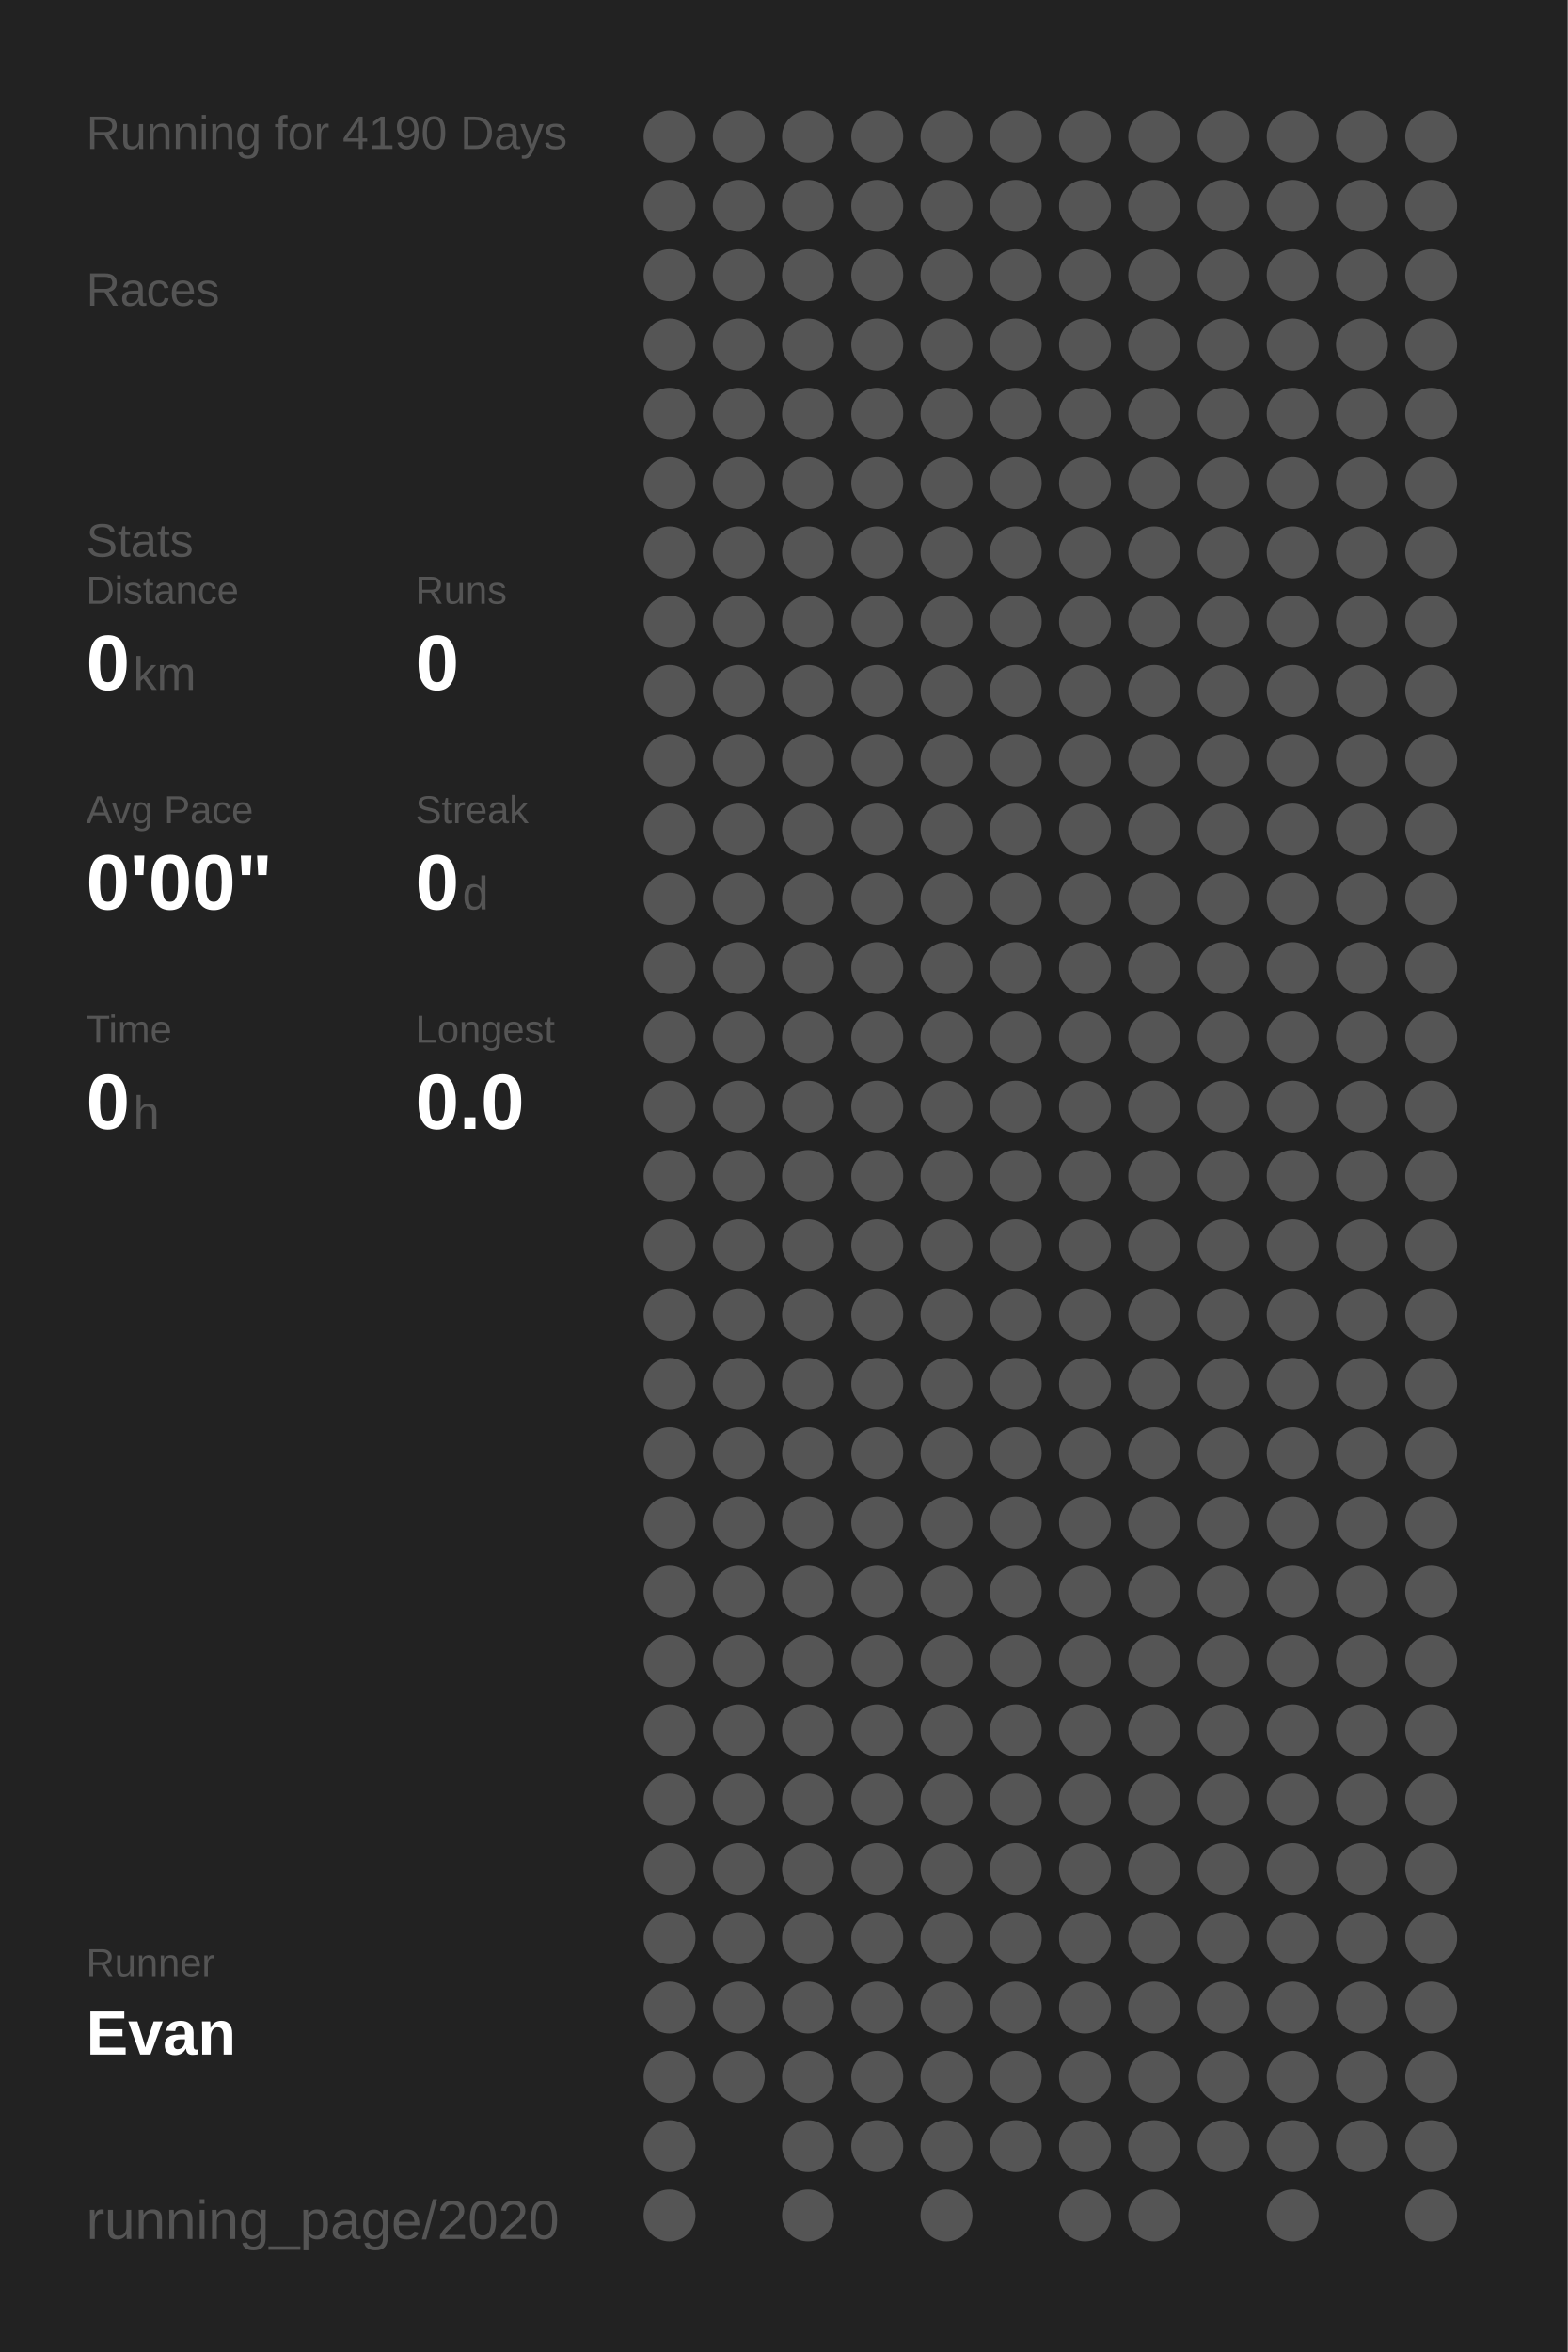
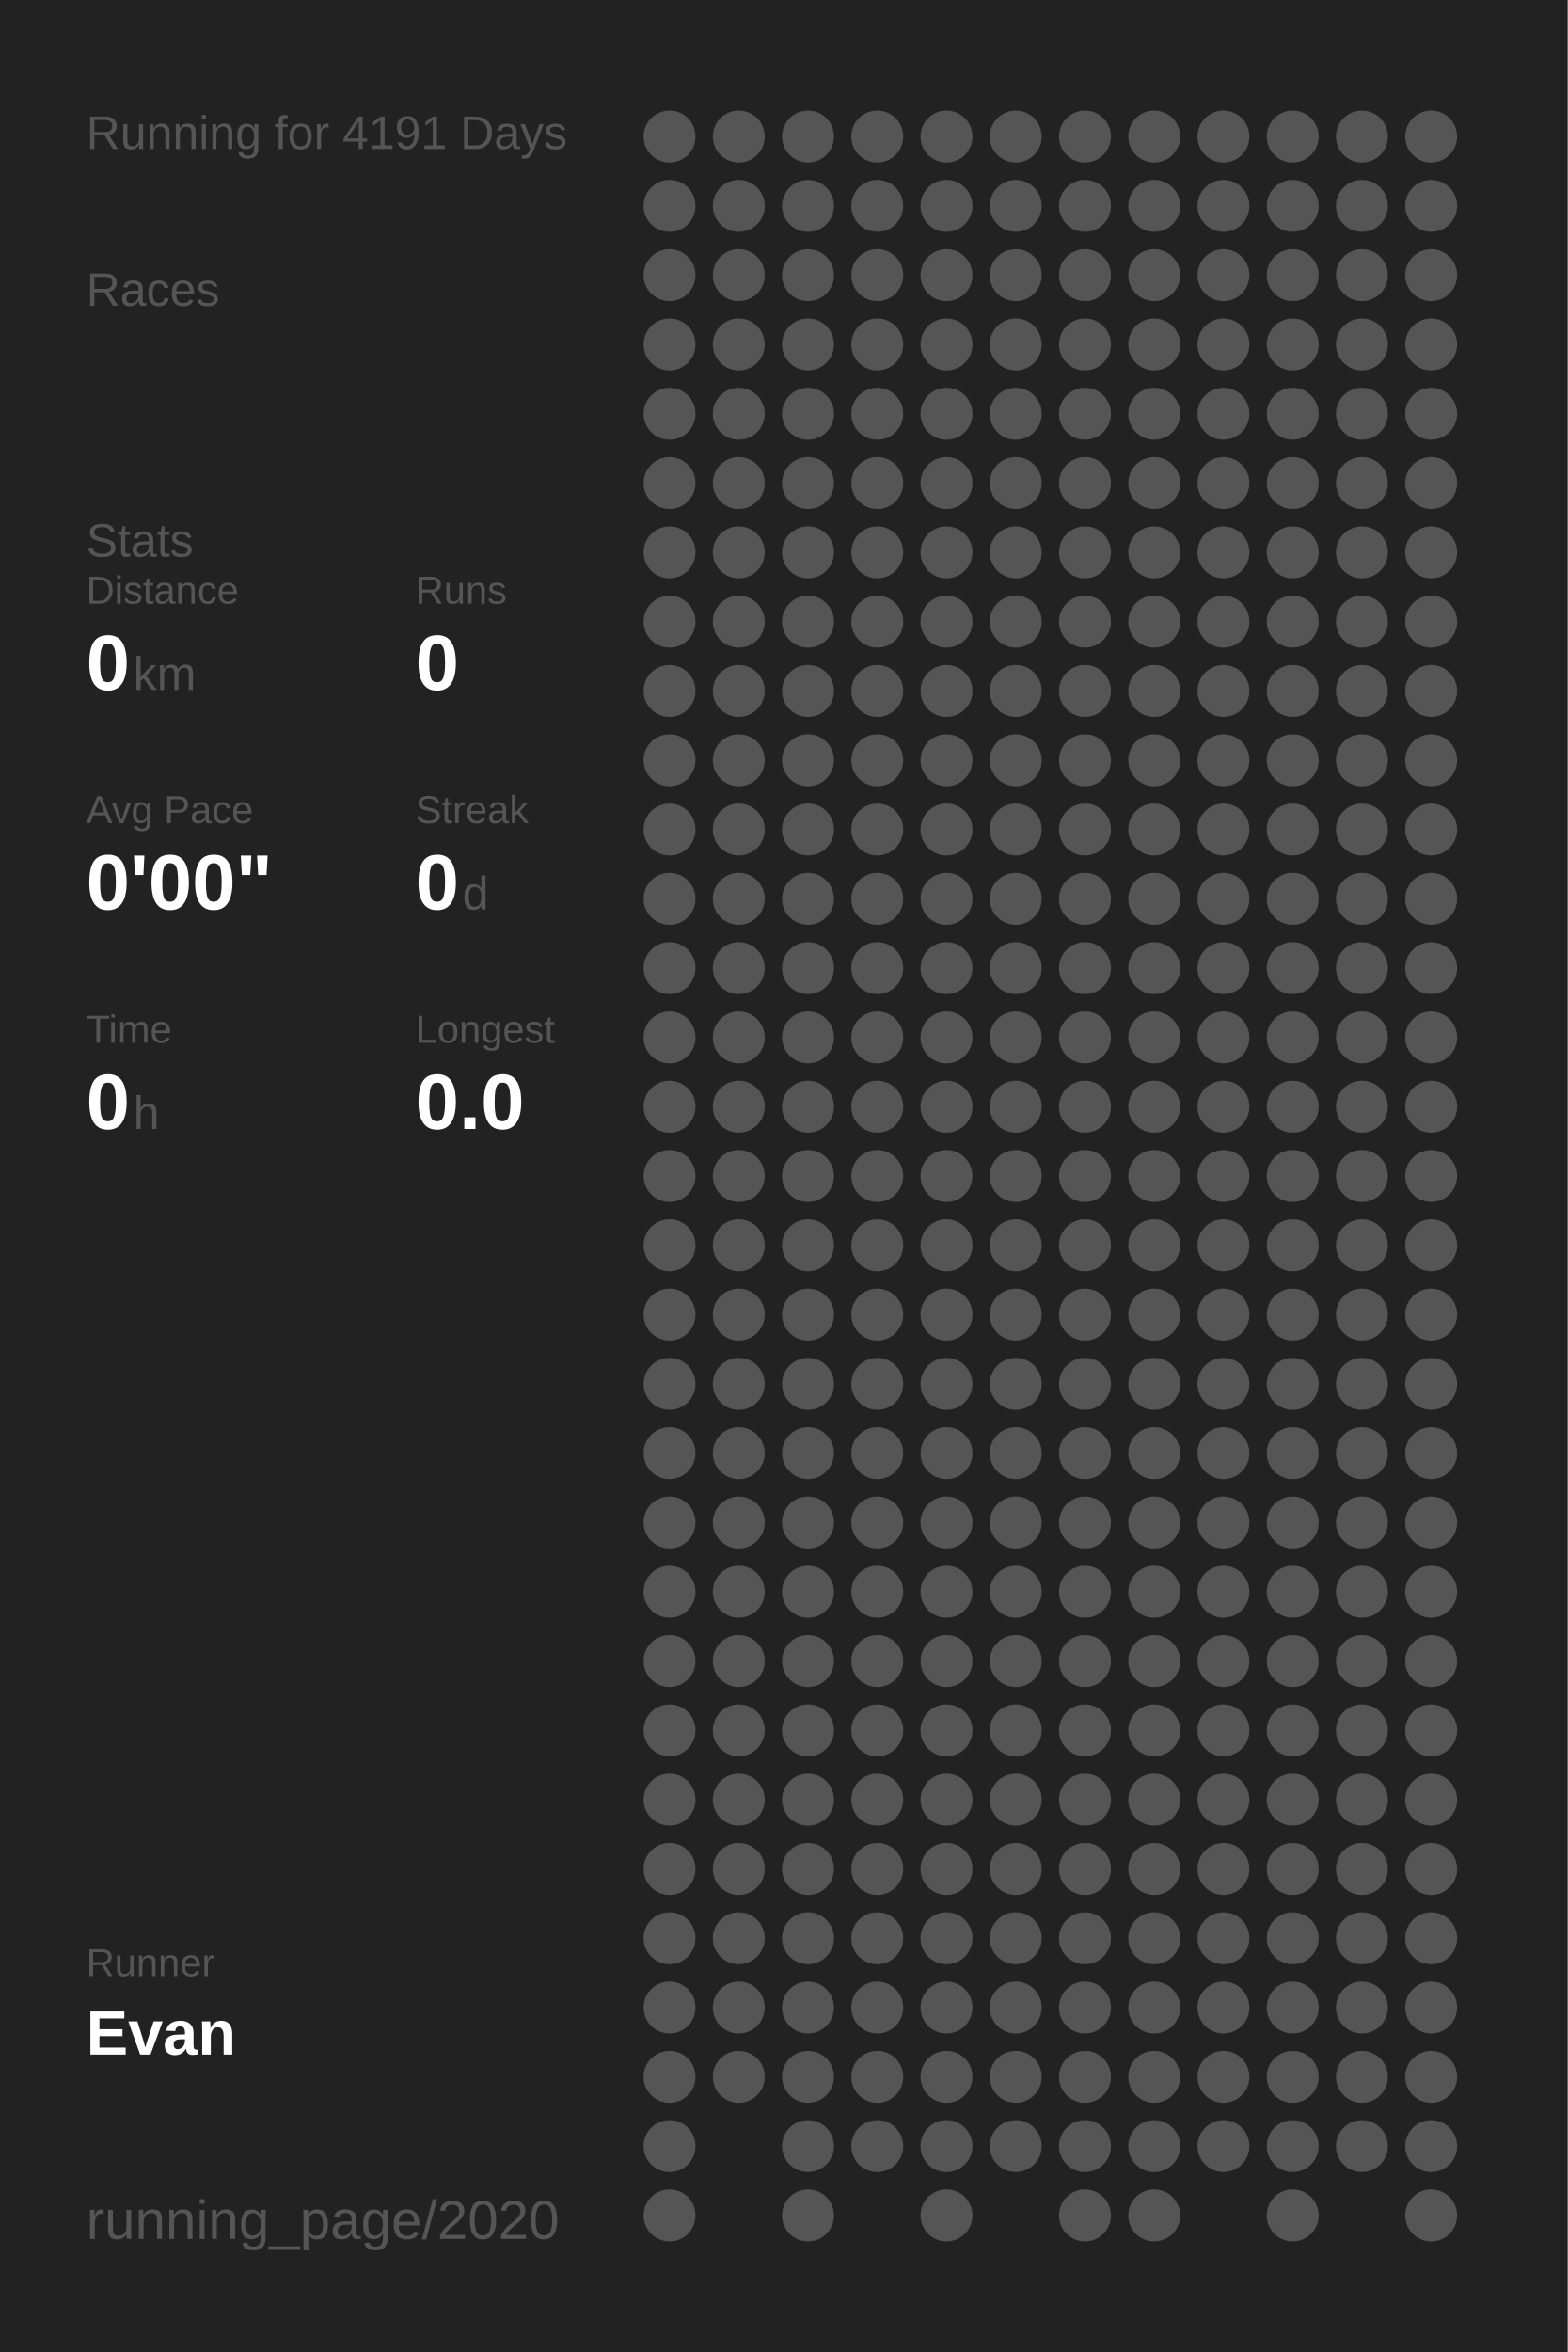
<svg xmlns="http://www.w3.org/2000/svg" baseProfile="full" height="300mm" version="1.1" viewBox="0,0,200,300" width="200mm">
  <defs />
  <rect fill="#222222" height="300" width="200" x="0" y="0" />
-   <text fill="#555555" style="font-size:6px; font-family:Arial;" x="11" y="19">Running for 4190 Days</text>
+   <text fill="#555555" style="font-size:6px; font-family:Arial;" x="11" y="19">Running for 4191 Days</text>
  <text fill="#555555" style="font-size:6px; font-family:Arial;" x="11" y="39">Races</text>
  <text fill="#555555" style="font-size:6px; font-family:Arial;" x="11" y="71">Stats</text>
  <text fill="#555555" style="font-size:5px; font-family:Arial;" x="11" y="77">Distance</text>
  <text fill="#FFFFFF" style="font-size:10px; font-family:Arial; font-weight:bold;" x="11" y="88">0</text>
  <text fill="#555555" style="font-size:6px; font-family:Arial;" x="17" y="88">km</text>
  <text fill="#555555" style="font-size:5px; font-family:Arial;" x="53" y="77">Runs</text>
  <text fill="#FFFFFF" style="font-size:10px; font-family:Arial; font-weight:bold;" x="53" y="88">0</text>
  <text fill="#555555" style="font-size:5px; font-family:Arial;" x="11" y="105">Avg Pace</text>
  <text fill="#FFFFFF" style="font-size:10px; font-family:Arial; font-weight:bold;" x="11" y="116">0'00"</text>
  <text fill="#555555" style="font-size:5px; font-family:Arial;" x="53" y="105">Streak</text>
  <text fill="#FFFFFF" style="font-size:10px; font-family:Arial; font-weight:bold;" x="53" y="116">0</text>
  <text fill="#555555" style="font-size:6px; font-family:Arial;" x="59" y="116">d</text>
  <text fill="#555555" style="font-size:5px; font-family:Arial;" x="11" y="133">Time</text>
  <text fill="#FFFFFF" style="font-size:10px; font-family:Arial; font-weight:bold;" x="11" y="144">0</text>
  <text fill="#555555" style="font-size:6px; font-family:Arial;" x="17" y="144">h</text>
  <text fill="#555555" style="font-size:5px; font-family:Arial;" x="53" y="133">Longest</text>
  <text fill="#FFFFFF" style="font-size:10px; font-family:Arial; font-weight:bold;" x="53" y="144">0.0</text>
  <text fill="#555555" style="font-size:5px; font-family:Arial;" x="11" y="252.065">Runner</text>
  <text fill="#FFFFFF" style="font-size:8px; font-family:Arial; font-weight:bold;" x="11" y="262.065">Evan</text>
  <text fill="#555555" style="font-size:7px; font-family:Arial;" x="11" y="285.581">running_page/2020</text>
  <circle cx="85.417" cy="17.419" fill="#555555" r="3.312" />
  <circle cx="85.417" cy="26.258" fill="#555555" r="3.312" />
  <circle cx="85.417" cy="35.097" fill="#555555" r="3.312" />
  <circle cx="85.417" cy="43.935" fill="#555555" r="3.312" />
  <circle cx="85.417" cy="52.774" fill="#555555" r="3.312" />
  <circle cx="85.417" cy="61.613" fill="#555555" r="3.312" />
  <circle cx="85.417" cy="70.452" fill="#555555" r="3.312" />
  <circle cx="85.417" cy="79.29" fill="#555555" r="3.312" />
  <circle cx="85.417" cy="88.129" fill="#555555" r="3.312" />
  <circle cx="85.417" cy="96.968" fill="#555555" r="3.312" />
  <circle cx="85.417" cy="105.806" fill="#555555" r="3.312" />
  <circle cx="85.417" cy="114.645" fill="#555555" r="3.312" />
  <circle cx="85.417" cy="123.484" fill="#555555" r="3.312" />
  <circle cx="85.417" cy="132.323" fill="#555555" r="3.312" />
  <circle cx="85.417" cy="141.161" fill="#555555" r="3.312" />
  <circle cx="85.417" cy="150" fill="#555555" r="3.312" />
  <circle cx="85.417" cy="158.839" fill="#555555" r="3.312" />
  <circle cx="85.417" cy="167.677" fill="#555555" r="3.312" />
  <circle cx="85.417" cy="176.516" fill="#555555" r="3.312" />
  <circle cx="85.417" cy="185.355" fill="#555555" r="3.312" />
  <circle cx="85.417" cy="194.194" fill="#555555" r="3.312" />
  <circle cx="85.417" cy="203.032" fill="#555555" r="3.312" />
  <circle cx="85.417" cy="211.871" fill="#555555" r="3.312" />
  <circle cx="85.417" cy="220.71" fill="#555555" r="3.312" />
  <circle cx="85.417" cy="229.548" fill="#555555" r="3.312" />
  <circle cx="85.417" cy="238.387" fill="#555555" r="3.312" />
  <circle cx="85.417" cy="247.226" fill="#555555" r="3.312" />
  <circle cx="85.417" cy="256.065" fill="#555555" r="3.312" />
  <circle cx="85.417" cy="264.903" fill="#555555" r="3.312" />
  <circle cx="85.417" cy="273.742" fill="#555555" r="3.312" />
  <circle cx="85.417" cy="282.581" fill="#555555" r="3.312" />
  <circle cx="94.25" cy="17.419" fill="#555555" r="3.312" />
  <circle cx="94.25" cy="26.258" fill="#555555" r="3.312" />
  <circle cx="94.25" cy="35.097" fill="#555555" r="3.312" />
  <circle cx="94.25" cy="43.935" fill="#555555" r="3.312" />
  <circle cx="94.25" cy="52.774" fill="#555555" r="3.312" />
  <circle cx="94.25" cy="61.613" fill="#555555" r="3.312" />
  <circle cx="94.25" cy="70.452" fill="#555555" r="3.312" />
  <circle cx="94.25" cy="79.29" fill="#555555" r="3.312" />
  <circle cx="94.25" cy="88.129" fill="#555555" r="3.312" />
  <circle cx="94.25" cy="96.968" fill="#555555" r="3.312" />
  <circle cx="94.25" cy="105.806" fill="#555555" r="3.312" />
  <circle cx="94.25" cy="114.645" fill="#555555" r="3.312" />
  <circle cx="94.25" cy="123.484" fill="#555555" r="3.312" />
  <circle cx="94.25" cy="132.323" fill="#555555" r="3.312" />
  <circle cx="94.25" cy="141.161" fill="#555555" r="3.312" />
  <circle cx="94.25" cy="150" fill="#555555" r="3.312" />
  <circle cx="94.25" cy="158.839" fill="#555555" r="3.312" />
  <circle cx="94.25" cy="167.677" fill="#555555" r="3.312" />
  <circle cx="94.25" cy="176.516" fill="#555555" r="3.312" />
  <circle cx="94.25" cy="185.355" fill="#555555" r="3.312" />
  <circle cx="94.25" cy="194.194" fill="#555555" r="3.312" />
  <circle cx="94.25" cy="203.032" fill="#555555" r="3.312" />
  <circle cx="94.25" cy="211.871" fill="#555555" r="3.312" />
  <circle cx="94.25" cy="220.71" fill="#555555" r="3.312" />
  <circle cx="94.25" cy="229.548" fill="#555555" r="3.312" />
  <circle cx="94.25" cy="238.387" fill="#555555" r="3.312" />
  <circle cx="94.25" cy="247.226" fill="#555555" r="3.312" />
  <circle cx="94.25" cy="256.065" fill="#555555" r="3.312" />
  <circle cx="94.25" cy="264.903" fill="#555555" r="3.312" />
  <circle cx="103.083" cy="17.419" fill="#555555" r="3.312" />
  <circle cx="103.083" cy="26.258" fill="#555555" r="3.312" />
  <circle cx="103.083" cy="35.097" fill="#555555" r="3.312" />
  <circle cx="103.083" cy="43.935" fill="#555555" r="3.312" />
  <circle cx="103.083" cy="52.774" fill="#555555" r="3.312" />
  <circle cx="103.083" cy="61.613" fill="#555555" r="3.312" />
  <circle cx="103.083" cy="70.452" fill="#555555" r="3.312" />
  <circle cx="103.083" cy="79.29" fill="#555555" r="3.312" />
  <circle cx="103.083" cy="88.129" fill="#555555" r="3.312" />
  <circle cx="103.083" cy="96.968" fill="#555555" r="3.312" />
  <circle cx="103.083" cy="105.806" fill="#555555" r="3.312" />
  <circle cx="103.083" cy="114.645" fill="#555555" r="3.312" />
  <circle cx="103.083" cy="123.484" fill="#555555" r="3.312" />
  <circle cx="103.083" cy="132.323" fill="#555555" r="3.312" />
  <circle cx="103.083" cy="141.161" fill="#555555" r="3.312" />
  <circle cx="103.083" cy="150" fill="#555555" r="3.312" />
  <circle cx="103.083" cy="158.839" fill="#555555" r="3.312" />
  <circle cx="103.083" cy="167.677" fill="#555555" r="3.312" />
  <circle cx="103.083" cy="176.516" fill="#555555" r="3.312" />
  <circle cx="103.083" cy="185.355" fill="#555555" r="3.312" />
  <circle cx="103.083" cy="194.194" fill="#555555" r="3.312" />
  <circle cx="103.083" cy="203.032" fill="#555555" r="3.312" />
  <circle cx="103.083" cy="211.871" fill="#555555" r="3.312" />
  <circle cx="103.083" cy="220.71" fill="#555555" r="3.312" />
  <circle cx="103.083" cy="229.548" fill="#555555" r="3.312" />
  <circle cx="103.083" cy="238.387" fill="#555555" r="3.312" />
  <circle cx="103.083" cy="247.226" fill="#555555" r="3.312" />
  <circle cx="103.083" cy="256.065" fill="#555555" r="3.312" />
  <circle cx="103.083" cy="264.903" fill="#555555" r="3.312" />
  <circle cx="103.083" cy="273.742" fill="#555555" r="3.312" />
  <circle cx="103.083" cy="282.581" fill="#555555" r="3.312" />
  <circle cx="111.917" cy="17.419" fill="#555555" r="3.312" />
  <circle cx="111.917" cy="26.258" fill="#555555" r="3.312" />
  <circle cx="111.917" cy="35.097" fill="#555555" r="3.312" />
  <circle cx="111.917" cy="43.935" fill="#555555" r="3.312" />
  <circle cx="111.917" cy="52.774" fill="#555555" r="3.312" />
  <circle cx="111.917" cy="61.613" fill="#555555" r="3.312" />
  <circle cx="111.917" cy="70.452" fill="#555555" r="3.312" />
  <circle cx="111.917" cy="79.29" fill="#555555" r="3.312" />
  <circle cx="111.917" cy="88.129" fill="#555555" r="3.312" />
  <circle cx="111.917" cy="96.968" fill="#555555" r="3.312" />
  <circle cx="111.917" cy="105.806" fill="#555555" r="3.312" />
  <circle cx="111.917" cy="114.645" fill="#555555" r="3.312" />
  <circle cx="111.917" cy="123.484" fill="#555555" r="3.312" />
  <circle cx="111.917" cy="132.323" fill="#555555" r="3.312" />
  <circle cx="111.917" cy="141.161" fill="#555555" r="3.312" />
  <circle cx="111.917" cy="150" fill="#555555" r="3.312" />
  <circle cx="111.917" cy="158.839" fill="#555555" r="3.312" />
  <circle cx="111.917" cy="167.677" fill="#555555" r="3.312" />
  <circle cx="111.917" cy="176.516" fill="#555555" r="3.312" />
  <circle cx="111.917" cy="185.355" fill="#555555" r="3.312" />
  <circle cx="111.917" cy="194.194" fill="#555555" r="3.312" />
  <circle cx="111.917" cy="203.032" fill="#555555" r="3.312" />
  <circle cx="111.917" cy="211.871" fill="#555555" r="3.312" />
  <circle cx="111.917" cy="220.71" fill="#555555" r="3.312" />
  <circle cx="111.917" cy="229.548" fill="#555555" r="3.312" />
  <circle cx="111.917" cy="238.387" fill="#555555" r="3.312" />
  <circle cx="111.917" cy="247.226" fill="#555555" r="3.312" />
  <circle cx="111.917" cy="256.065" fill="#555555" r="3.312" />
  <circle cx="111.917" cy="264.903" fill="#555555" r="3.312" />
  <circle cx="111.917" cy="273.742" fill="#555555" r="3.312" />
  <circle cx="120.75" cy="17.419" fill="#555555" r="3.312" />
  <circle cx="120.75" cy="26.258" fill="#555555" r="3.312" />
  <circle cx="120.75" cy="35.097" fill="#555555" r="3.312" />
  <circle cx="120.75" cy="43.935" fill="#555555" r="3.312" />
  <circle cx="120.75" cy="52.774" fill="#555555" r="3.312" />
  <circle cx="120.75" cy="61.613" fill="#555555" r="3.312" />
  <circle cx="120.75" cy="70.452" fill="#555555" r="3.312" />
  <circle cx="120.75" cy="79.29" fill="#555555" r="3.312" />
  <circle cx="120.75" cy="88.129" fill="#555555" r="3.312" />
  <circle cx="120.75" cy="96.968" fill="#555555" r="3.312" />
  <circle cx="120.75" cy="105.806" fill="#555555" r="3.312" />
  <circle cx="120.75" cy="114.645" fill="#555555" r="3.312" />
  <circle cx="120.75" cy="123.484" fill="#555555" r="3.312" />
  <circle cx="120.75" cy="132.323" fill="#555555" r="3.312" />
  <circle cx="120.75" cy="141.161" fill="#555555" r="3.312" />
  <circle cx="120.75" cy="150" fill="#555555" r="3.312" />
  <circle cx="120.75" cy="158.839" fill="#555555" r="3.312" />
  <circle cx="120.75" cy="167.677" fill="#555555" r="3.312" />
  <circle cx="120.75" cy="176.516" fill="#555555" r="3.312" />
  <circle cx="120.75" cy="185.355" fill="#555555" r="3.312" />
  <circle cx="120.75" cy="194.194" fill="#555555" r="3.312" />
  <circle cx="120.75" cy="203.032" fill="#555555" r="3.312" />
  <circle cx="120.75" cy="211.871" fill="#555555" r="3.312" />
  <circle cx="120.75" cy="220.71" fill="#555555" r="3.312" />
  <circle cx="120.75" cy="229.548" fill="#555555" r="3.312" />
  <circle cx="120.75" cy="238.387" fill="#555555" r="3.312" />
  <circle cx="120.75" cy="247.226" fill="#555555" r="3.312" />
  <circle cx="120.75" cy="256.065" fill="#555555" r="3.312" />
  <circle cx="120.75" cy="264.903" fill="#555555" r="3.312" />
  <circle cx="120.75" cy="273.742" fill="#555555" r="3.312" />
  <circle cx="120.75" cy="282.581" fill="#555555" r="3.312" />
  <circle cx="129.583" cy="17.419" fill="#555555" r="3.312" />
  <circle cx="129.583" cy="26.258" fill="#555555" r="3.312" />
  <circle cx="129.583" cy="35.097" fill="#555555" r="3.312" />
  <circle cx="129.583" cy="43.935" fill="#555555" r="3.312" />
  <circle cx="129.583" cy="52.774" fill="#555555" r="3.312" />
  <circle cx="129.583" cy="61.613" fill="#555555" r="3.312" />
  <circle cx="129.583" cy="70.452" fill="#555555" r="3.312" />
  <circle cx="129.583" cy="79.29" fill="#555555" r="3.312" />
  <circle cx="129.583" cy="88.129" fill="#555555" r="3.312" />
  <circle cx="129.583" cy="96.968" fill="#555555" r="3.312" />
  <circle cx="129.583" cy="105.806" fill="#555555" r="3.312" />
  <circle cx="129.583" cy="114.645" fill="#555555" r="3.312" />
  <circle cx="129.583" cy="123.484" fill="#555555" r="3.312" />
  <circle cx="129.583" cy="132.323" fill="#555555" r="3.312" />
  <circle cx="129.583" cy="141.161" fill="#555555" r="3.312" />
  <circle cx="129.583" cy="150" fill="#555555" r="3.312" />
  <circle cx="129.583" cy="158.839" fill="#555555" r="3.312" />
  <circle cx="129.583" cy="167.677" fill="#555555" r="3.312" />
  <circle cx="129.583" cy="176.516" fill="#555555" r="3.312" />
  <circle cx="129.583" cy="185.355" fill="#555555" r="3.312" />
  <circle cx="129.583" cy="194.194" fill="#555555" r="3.312" />
  <circle cx="129.583" cy="203.032" fill="#555555" r="3.312" />
  <circle cx="129.583" cy="211.871" fill="#555555" r="3.312" />
  <circle cx="129.583" cy="220.71" fill="#555555" r="3.312" />
  <circle cx="129.583" cy="229.548" fill="#555555" r="3.312" />
  <circle cx="129.583" cy="238.387" fill="#555555" r="3.312" />
  <circle cx="129.583" cy="247.226" fill="#555555" r="3.312" />
  <circle cx="129.583" cy="256.065" fill="#555555" r="3.312" />
  <circle cx="129.583" cy="264.903" fill="#555555" r="3.312" />
  <circle cx="129.583" cy="273.742" fill="#555555" r="3.312" />
  <circle cx="138.417" cy="17.419" fill="#555555" r="3.312" />
  <circle cx="138.417" cy="26.258" fill="#555555" r="3.312" />
  <circle cx="138.417" cy="35.097" fill="#555555" r="3.312" />
  <circle cx="138.417" cy="43.935" fill="#555555" r="3.312" />
  <circle cx="138.417" cy="52.774" fill="#555555" r="3.312" />
  <circle cx="138.417" cy="61.613" fill="#555555" r="3.312" />
  <circle cx="138.417" cy="70.452" fill="#555555" r="3.312" />
  <circle cx="138.417" cy="79.29" fill="#555555" r="3.312" />
  <circle cx="138.417" cy="88.129" fill="#555555" r="3.312" />
  <circle cx="138.417" cy="96.968" fill="#555555" r="3.312" />
  <circle cx="138.417" cy="105.806" fill="#555555" r="3.312" />
  <circle cx="138.417" cy="114.645" fill="#555555" r="3.312" />
  <circle cx="138.417" cy="123.484" fill="#555555" r="3.312" />
  <circle cx="138.417" cy="132.323" fill="#555555" r="3.312" />
  <circle cx="138.417" cy="141.161" fill="#555555" r="3.312" />
  <circle cx="138.417" cy="150" fill="#555555" r="3.312" />
  <circle cx="138.417" cy="158.839" fill="#555555" r="3.312" />
  <circle cx="138.417" cy="167.677" fill="#555555" r="3.312" />
  <circle cx="138.417" cy="176.516" fill="#555555" r="3.312" />
  <circle cx="138.417" cy="185.355" fill="#555555" r="3.312" />
  <circle cx="138.417" cy="194.194" fill="#555555" r="3.312" />
  <circle cx="138.417" cy="203.032" fill="#555555" r="3.312" />
  <circle cx="138.417" cy="211.871" fill="#555555" r="3.312" />
  <circle cx="138.417" cy="220.71" fill="#555555" r="3.312" />
  <circle cx="138.417" cy="229.548" fill="#555555" r="3.312" />
  <circle cx="138.417" cy="238.387" fill="#555555" r="3.312" />
  <circle cx="138.417" cy="247.226" fill="#555555" r="3.312" />
  <circle cx="138.417" cy="256.065" fill="#555555" r="3.312" />
  <circle cx="138.417" cy="264.903" fill="#555555" r="3.312" />
  <circle cx="138.417" cy="273.742" fill="#555555" r="3.312" />
  <circle cx="138.417" cy="282.581" fill="#555555" r="3.312" />
  <circle cx="147.25" cy="17.419" fill="#555555" r="3.312" />
  <circle cx="147.25" cy="26.258" fill="#555555" r="3.312" />
  <circle cx="147.25" cy="35.097" fill="#555555" r="3.312" />
  <circle cx="147.25" cy="43.935" fill="#555555" r="3.312" />
  <circle cx="147.25" cy="52.774" fill="#555555" r="3.312" />
  <circle cx="147.25" cy="61.613" fill="#555555" r="3.312" />
  <circle cx="147.25" cy="70.452" fill="#555555" r="3.312" />
  <circle cx="147.25" cy="79.29" fill="#555555" r="3.312" />
  <circle cx="147.25" cy="88.129" fill="#555555" r="3.312" />
  <circle cx="147.25" cy="96.968" fill="#555555" r="3.312" />
  <circle cx="147.25" cy="105.806" fill="#555555" r="3.312" />
  <circle cx="147.25" cy="114.645" fill="#555555" r="3.312" />
  <circle cx="147.25" cy="123.484" fill="#555555" r="3.312" />
  <circle cx="147.25" cy="132.323" fill="#555555" r="3.312" />
  <circle cx="147.25" cy="141.161" fill="#555555" r="3.312" />
  <circle cx="147.25" cy="150" fill="#555555" r="3.312" />
  <circle cx="147.25" cy="158.839" fill="#555555" r="3.312" />
  <circle cx="147.25" cy="167.677" fill="#555555" r="3.312" />
  <circle cx="147.25" cy="176.516" fill="#555555" r="3.312" />
  <circle cx="147.25" cy="185.355" fill="#555555" r="3.312" />
  <circle cx="147.25" cy="194.194" fill="#555555" r="3.312" />
  <circle cx="147.25" cy="203.032" fill="#555555" r="3.312" />
  <circle cx="147.25" cy="211.871" fill="#555555" r="3.312" />
  <circle cx="147.25" cy="220.71" fill="#555555" r="3.312" />
  <circle cx="147.25" cy="229.548" fill="#555555" r="3.312" />
  <circle cx="147.25" cy="238.387" fill="#555555" r="3.312" />
  <circle cx="147.25" cy="247.226" fill="#555555" r="3.312" />
  <circle cx="147.25" cy="256.065" fill="#555555" r="3.312" />
  <circle cx="147.25" cy="264.903" fill="#555555" r="3.312" />
  <circle cx="147.25" cy="273.742" fill="#555555" r="3.312" />
  <circle cx="147.25" cy="282.581" fill="#555555" r="3.312" />
  <circle cx="156.083" cy="17.419" fill="#555555" r="3.312" />
  <circle cx="156.083" cy="26.258" fill="#555555" r="3.312" />
  <circle cx="156.083" cy="35.097" fill="#555555" r="3.312" />
  <circle cx="156.083" cy="43.935" fill="#555555" r="3.312" />
  <circle cx="156.083" cy="52.774" fill="#555555" r="3.312" />
  <circle cx="156.083" cy="61.613" fill="#555555" r="3.312" />
  <circle cx="156.083" cy="70.452" fill="#555555" r="3.312" />
  <circle cx="156.083" cy="79.29" fill="#555555" r="3.312" />
  <circle cx="156.083" cy="88.129" fill="#555555" r="3.312" />
  <circle cx="156.083" cy="96.968" fill="#555555" r="3.312" />
  <circle cx="156.083" cy="105.806" fill="#555555" r="3.312" />
  <circle cx="156.083" cy="114.645" fill="#555555" r="3.312" />
  <circle cx="156.083" cy="123.484" fill="#555555" r="3.312" />
  <circle cx="156.083" cy="132.323" fill="#555555" r="3.312" />
  <circle cx="156.083" cy="141.161" fill="#555555" r="3.312" />
  <circle cx="156.083" cy="150" fill="#555555" r="3.312" />
  <circle cx="156.083" cy="158.839" fill="#555555" r="3.312" />
  <circle cx="156.083" cy="167.677" fill="#555555" r="3.312" />
  <circle cx="156.083" cy="176.516" fill="#555555" r="3.312" />
  <circle cx="156.083" cy="185.355" fill="#555555" r="3.312" />
  <circle cx="156.083" cy="194.194" fill="#555555" r="3.312" />
  <circle cx="156.083" cy="203.032" fill="#555555" r="3.312" />
  <circle cx="156.083" cy="211.871" fill="#555555" r="3.312" />
  <circle cx="156.083" cy="220.71" fill="#555555" r="3.312" />
  <circle cx="156.083" cy="229.548" fill="#555555" r="3.312" />
  <circle cx="156.083" cy="238.387" fill="#555555" r="3.312" />
  <circle cx="156.083" cy="247.226" fill="#555555" r="3.312" />
  <circle cx="156.083" cy="256.065" fill="#555555" r="3.312" />
  <circle cx="156.083" cy="264.903" fill="#555555" r="3.312" />
  <circle cx="156.083" cy="273.742" fill="#555555" r="3.312" />
  <circle cx="164.917" cy="17.419" fill="#555555" r="3.312" />
  <circle cx="164.917" cy="26.258" fill="#555555" r="3.312" />
  <circle cx="164.917" cy="35.097" fill="#555555" r="3.312" />
  <circle cx="164.917" cy="43.935" fill="#555555" r="3.312" />
  <circle cx="164.917" cy="52.774" fill="#555555" r="3.312" />
  <circle cx="164.917" cy="61.613" fill="#555555" r="3.312" />
  <circle cx="164.917" cy="70.452" fill="#555555" r="3.312" />
  <circle cx="164.917" cy="79.29" fill="#555555" r="3.312" />
  <circle cx="164.917" cy="88.129" fill="#555555" r="3.312" />
  <circle cx="164.917" cy="96.968" fill="#555555" r="3.312" />
  <circle cx="164.917" cy="105.806" fill="#555555" r="3.312" />
  <circle cx="164.917" cy="114.645" fill="#555555" r="3.312" />
  <circle cx="164.917" cy="123.484" fill="#555555" r="3.312" />
  <circle cx="164.917" cy="132.323" fill="#555555" r="3.312" />
  <circle cx="164.917" cy="141.161" fill="#555555" r="3.312" />
  <circle cx="164.917" cy="150" fill="#555555" r="3.312" />
  <circle cx="164.917" cy="158.839" fill="#555555" r="3.312" />
  <circle cx="164.917" cy="167.677" fill="#555555" r="3.312" />
  <circle cx="164.917" cy="176.516" fill="#555555" r="3.312" />
  <circle cx="164.917" cy="185.355" fill="#555555" r="3.312" />
  <circle cx="164.917" cy="194.194" fill="#555555" r="3.312" />
  <circle cx="164.917" cy="203.032" fill="#555555" r="3.312" />
  <circle cx="164.917" cy="211.871" fill="#555555" r="3.312" />
  <circle cx="164.917" cy="220.71" fill="#555555" r="3.312" />
  <circle cx="164.917" cy="229.548" fill="#555555" r="3.312" />
  <circle cx="164.917" cy="238.387" fill="#555555" r="3.312" />
  <circle cx="164.917" cy="247.226" fill="#555555" r="3.312" />
  <circle cx="164.917" cy="256.065" fill="#555555" r="3.312" />
  <circle cx="164.917" cy="264.903" fill="#555555" r="3.312" />
  <circle cx="164.917" cy="273.742" fill="#555555" r="3.312" />
  <circle cx="164.917" cy="282.581" fill="#555555" r="3.312" />
  <circle cx="173.75" cy="17.419" fill="#555555" r="3.312" />
  <circle cx="173.75" cy="26.258" fill="#555555" r="3.312" />
  <circle cx="173.75" cy="35.097" fill="#555555" r="3.312" />
  <circle cx="173.75" cy="43.935" fill="#555555" r="3.312" />
  <circle cx="173.75" cy="52.774" fill="#555555" r="3.312" />
  <circle cx="173.75" cy="61.613" fill="#555555" r="3.312" />
  <circle cx="173.75" cy="70.452" fill="#555555" r="3.312" />
  <circle cx="173.75" cy="79.29" fill="#555555" r="3.312" />
  <circle cx="173.75" cy="88.129" fill="#555555" r="3.312" />
  <circle cx="173.75" cy="96.968" fill="#555555" r="3.312" />
  <circle cx="173.75" cy="105.806" fill="#555555" r="3.312" />
  <circle cx="173.75" cy="114.645" fill="#555555" r="3.312" />
  <circle cx="173.75" cy="123.484" fill="#555555" r="3.312" />
  <circle cx="173.75" cy="132.323" fill="#555555" r="3.312" />
  <circle cx="173.75" cy="141.161" fill="#555555" r="3.312" />
  <circle cx="173.75" cy="150" fill="#555555" r="3.312" />
  <circle cx="173.75" cy="158.839" fill="#555555" r="3.312" />
  <circle cx="173.75" cy="167.677" fill="#555555" r="3.312" />
  <circle cx="173.75" cy="176.516" fill="#555555" r="3.312" />
  <circle cx="173.75" cy="185.355" fill="#555555" r="3.312" />
  <circle cx="173.75" cy="194.194" fill="#555555" r="3.312" />
  <circle cx="173.75" cy="203.032" fill="#555555" r="3.312" />
  <circle cx="173.75" cy="211.871" fill="#555555" r="3.312" />
  <circle cx="173.75" cy="220.71" fill="#555555" r="3.312" />
  <circle cx="173.75" cy="229.548" fill="#555555" r="3.312" />
  <circle cx="173.75" cy="238.387" fill="#555555" r="3.312" />
  <circle cx="173.75" cy="247.226" fill="#555555" r="3.312" />
  <circle cx="173.75" cy="256.065" fill="#555555" r="3.312" />
  <circle cx="173.75" cy="264.903" fill="#555555" r="3.312" />
  <circle cx="173.75" cy="273.742" fill="#555555" r="3.312" />
  <circle cx="182.583" cy="17.419" fill="#555555" r="3.312" />
  <circle cx="182.583" cy="26.258" fill="#555555" r="3.312" />
  <circle cx="182.583" cy="35.097" fill="#555555" r="3.312" />
  <circle cx="182.583" cy="43.935" fill="#555555" r="3.312" />
  <circle cx="182.583" cy="52.774" fill="#555555" r="3.312" />
  <circle cx="182.583" cy="61.613" fill="#555555" r="3.312" />
  <circle cx="182.583" cy="70.452" fill="#555555" r="3.312" />
  <circle cx="182.583" cy="79.29" fill="#555555" r="3.312" />
  <circle cx="182.583" cy="88.129" fill="#555555" r="3.312" />
  <circle cx="182.583" cy="96.968" fill="#555555" r="3.312" />
  <circle cx="182.583" cy="105.806" fill="#555555" r="3.312" />
  <circle cx="182.583" cy="114.645" fill="#555555" r="3.312" />
  <circle cx="182.583" cy="123.484" fill="#555555" r="3.312" />
  <circle cx="182.583" cy="132.323" fill="#555555" r="3.312" />
  <circle cx="182.583" cy="141.161" fill="#555555" r="3.312" />
  <circle cx="182.583" cy="150" fill="#555555" r="3.312" />
  <circle cx="182.583" cy="158.839" fill="#555555" r="3.312" />
  <circle cx="182.583" cy="167.677" fill="#555555" r="3.312" />
  <circle cx="182.583" cy="176.516" fill="#555555" r="3.312" />
  <circle cx="182.583" cy="185.355" fill="#555555" r="3.312" />
  <circle cx="182.583" cy="194.194" fill="#555555" r="3.312" />
  <circle cx="182.583" cy="203.032" fill="#555555" r="3.312" />
  <circle cx="182.583" cy="211.871" fill="#555555" r="3.312" />
  <circle cx="182.583" cy="220.71" fill="#555555" r="3.312" />
  <circle cx="182.583" cy="229.548" fill="#555555" r="3.312" />
  <circle cx="182.583" cy="238.387" fill="#555555" r="3.312" />
  <circle cx="182.583" cy="247.226" fill="#555555" r="3.312" />
  <circle cx="182.583" cy="256.065" fill="#555555" r="3.312" />
  <circle cx="182.583" cy="264.903" fill="#555555" r="3.312" />
  <circle cx="182.583" cy="273.742" fill="#555555" r="3.312" />
  <circle cx="182.583" cy="282.581" fill="#555555" r="3.312" />
</svg>
